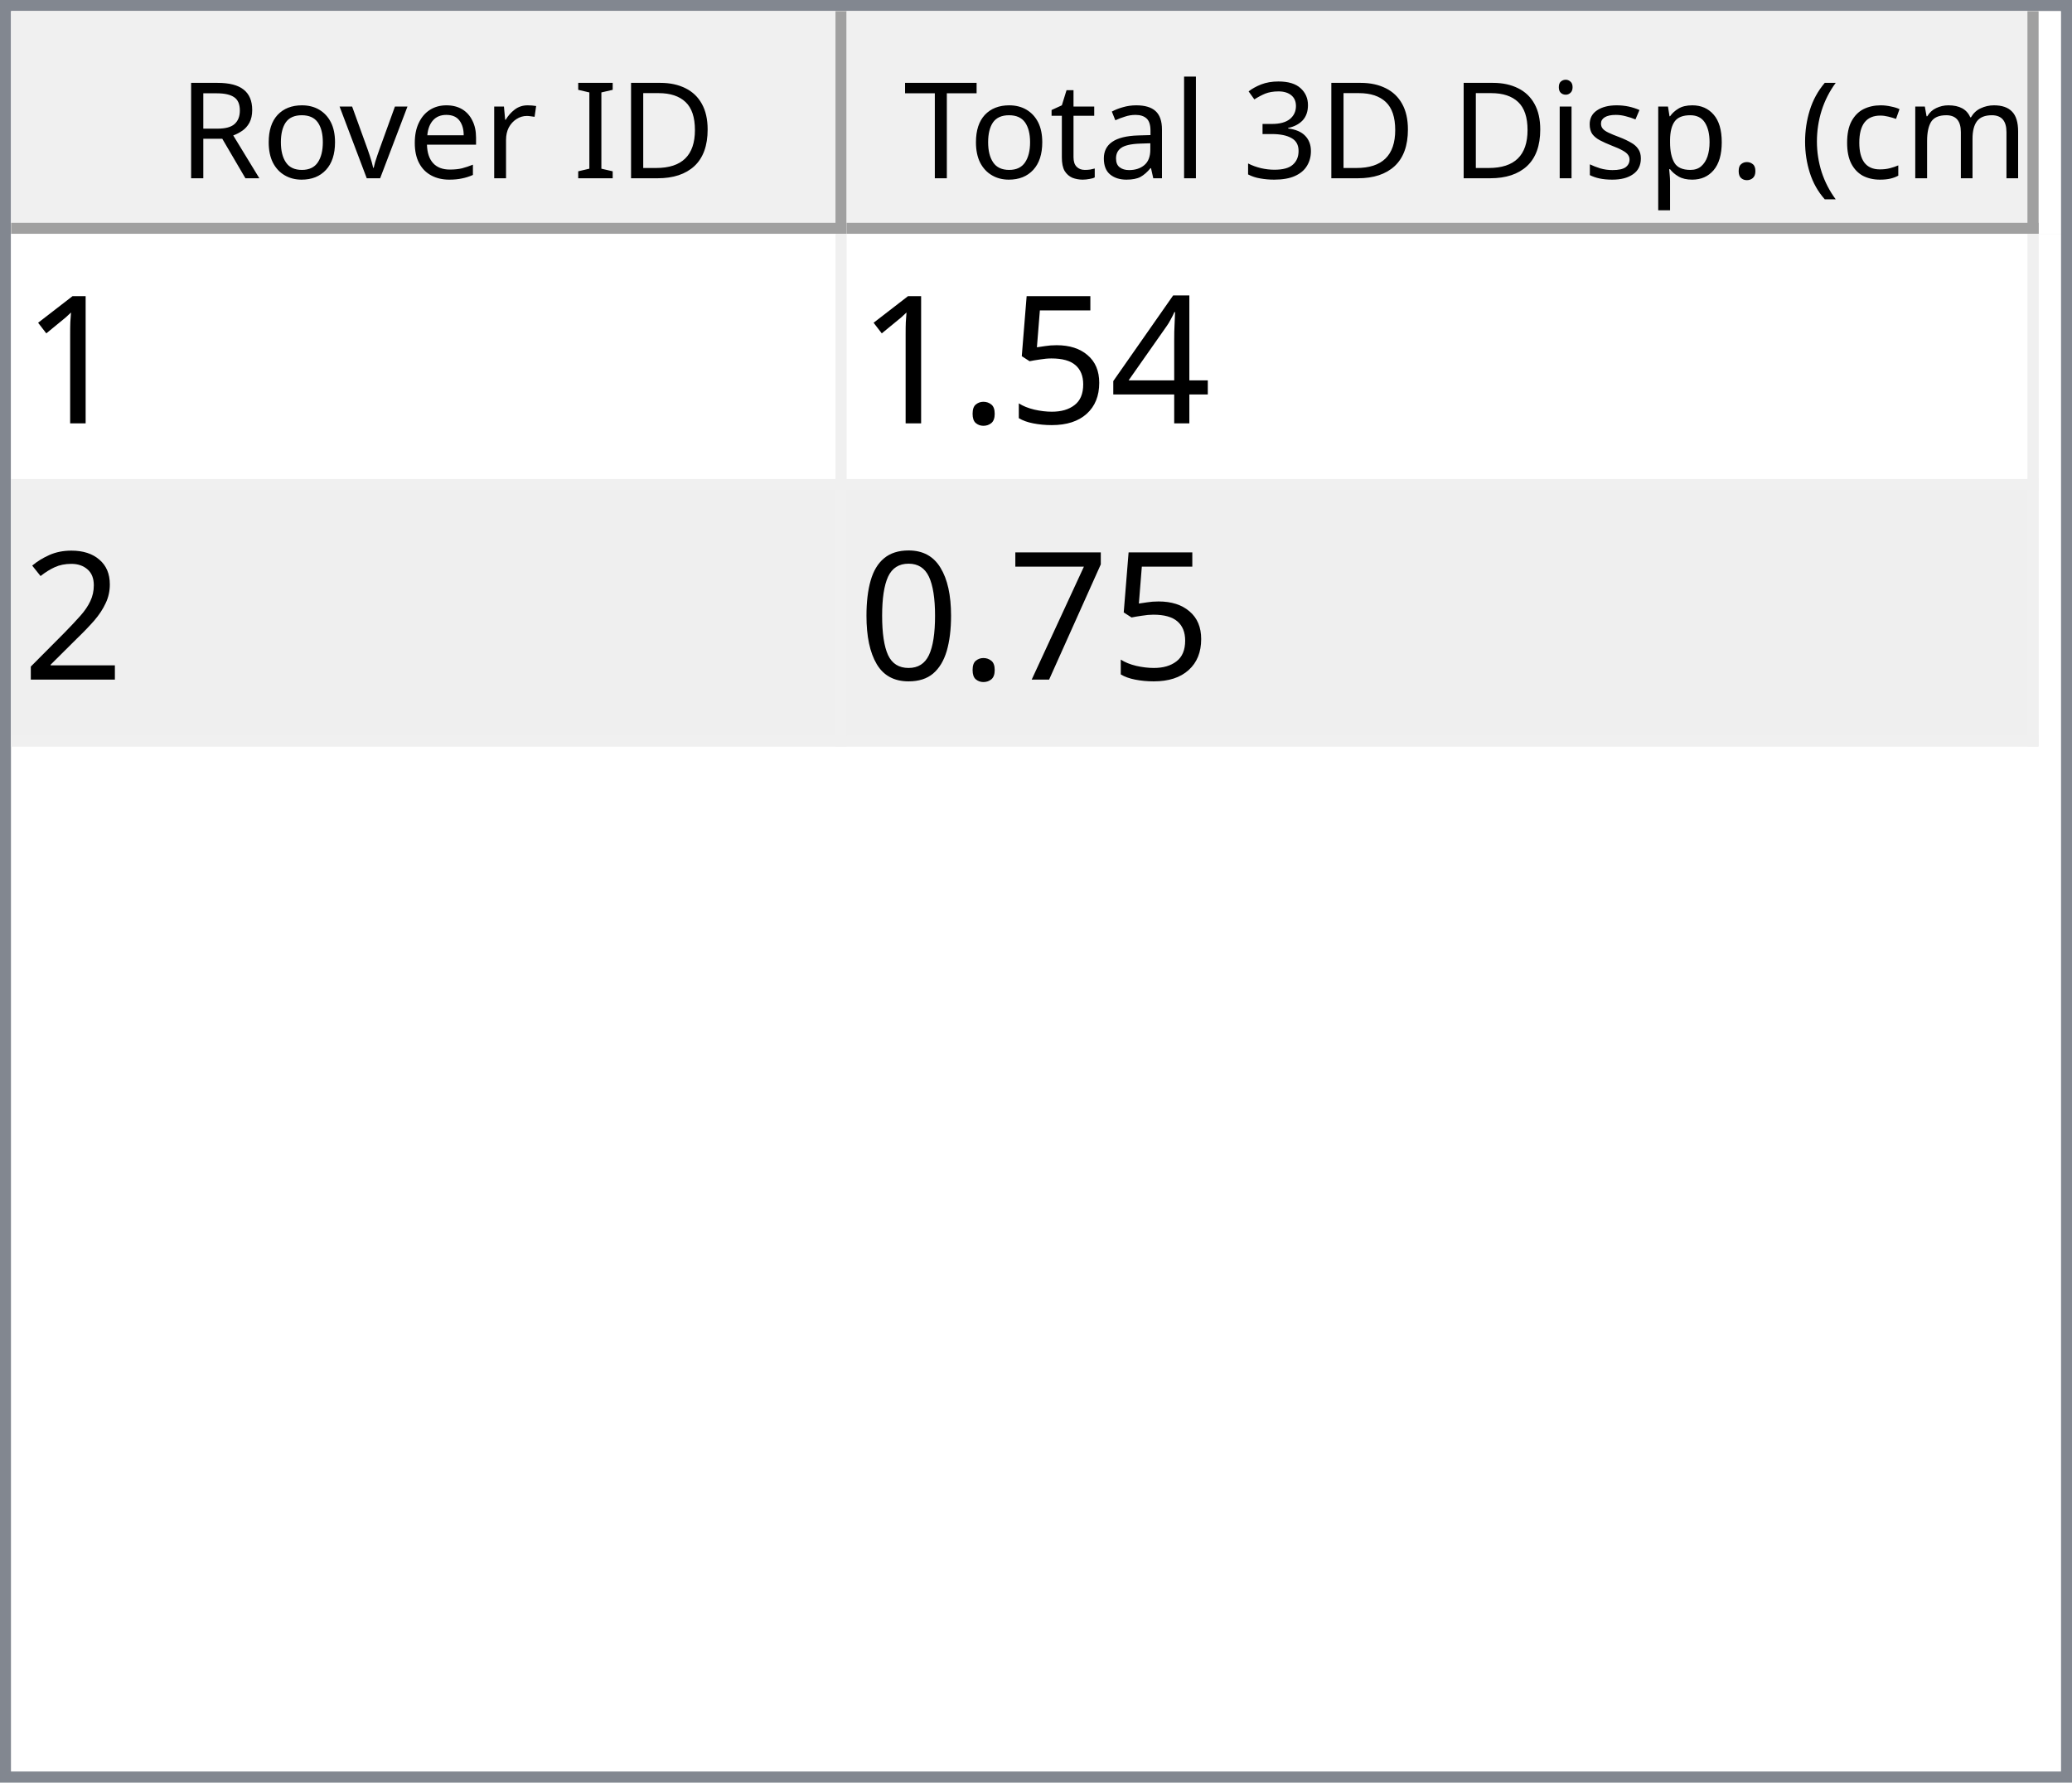
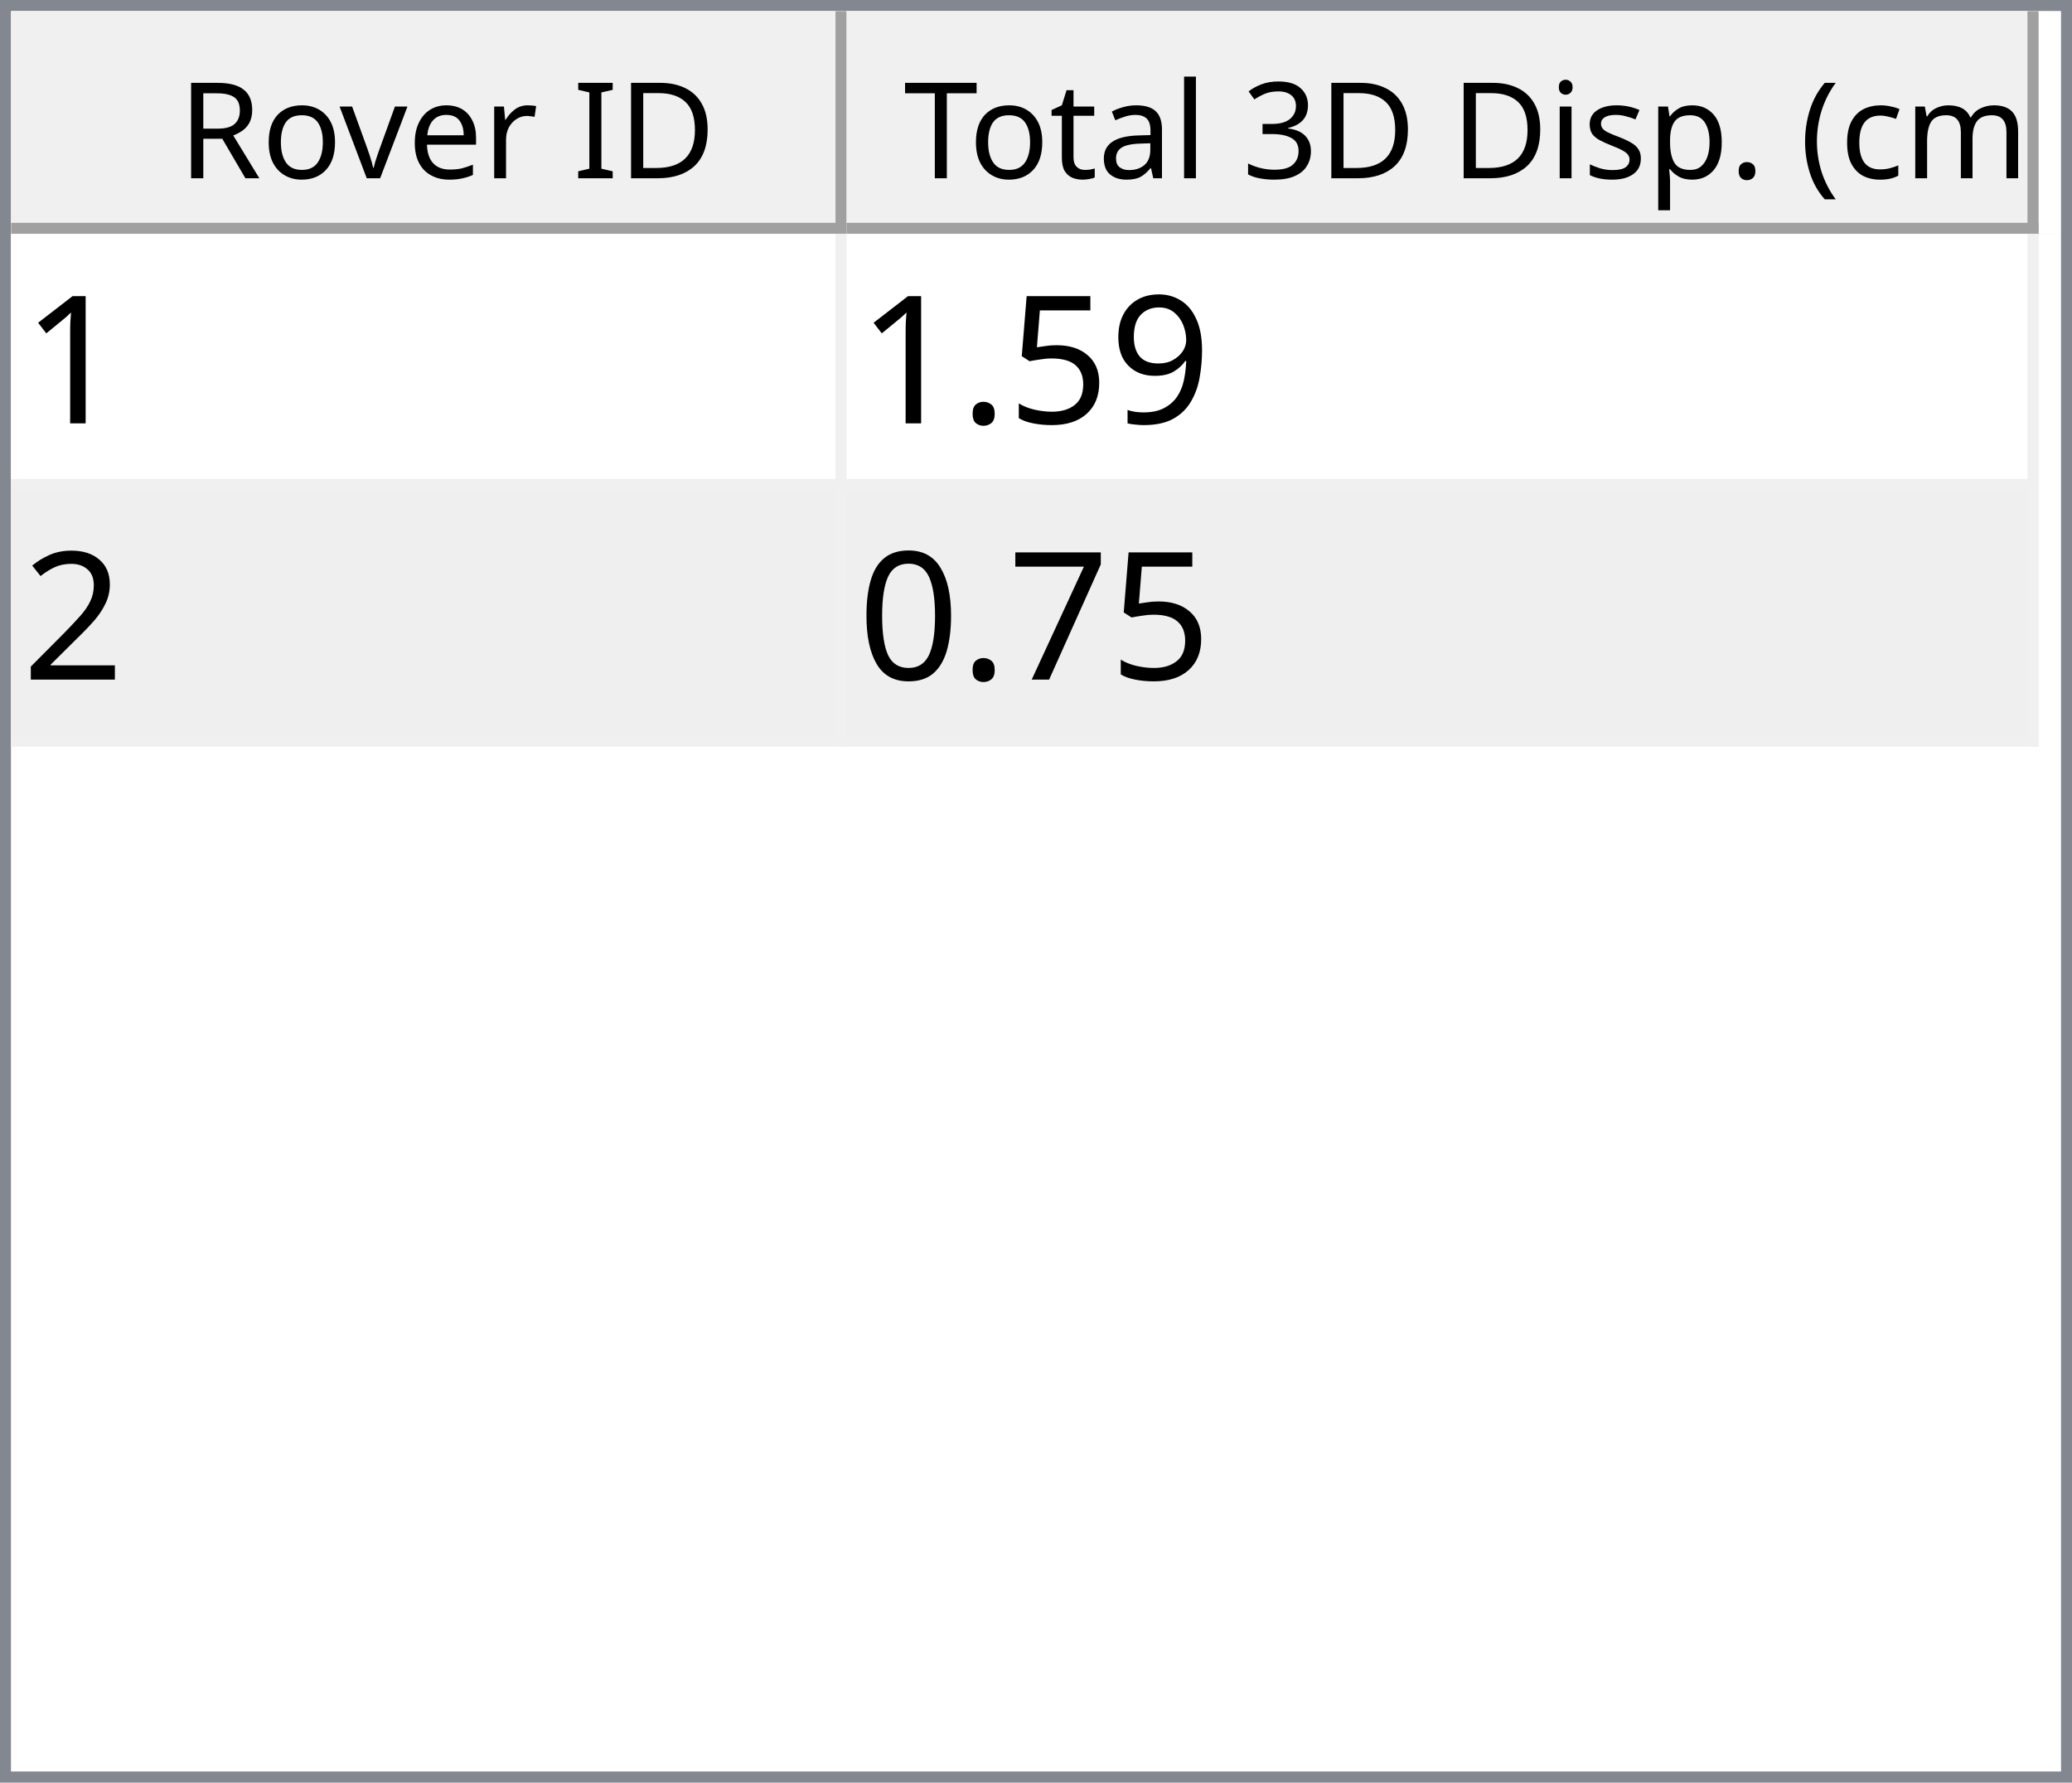
<svg xmlns="http://www.w3.org/2000/svg" style="fill-opacity:1; color-rendering:auto; color-interpolation:auto; text-rendering:auto; stroke:black; stroke-linecap:square; stroke-miterlimit:10; shape-rendering:auto; stroke-opacity:1; fill:black; stroke-dasharray:none; font-weight:normal; stroke-width:1; font-family:'Dialog'; font-style:normal; stroke-linejoin:miter; font-size:12px; stroke-dashoffset:0; image-rendering:auto;" width="186" height="160">
  <defs id="genericDefs" />
  <g>
    <defs id="defs1">
      <clipPath clipPathUnits="userSpaceOnUse" id="clipPath1">
        <path d="M0 0 L186 0 L186 160 L0 160 L0 0 Z" />
      </clipPath>
      <clipPath clipPathUnits="userSpaceOnUse" id="clipPath2">
        <path d="M0 0 L0 160 L186 160 L186 0 Z" />
      </clipPath>
      <clipPath clipPathUnits="userSpaceOnUse" id="clipPath3">
        <path d="M0 0 L0 20 L184 20 L184 0 Z" />
      </clipPath>
      <clipPath clipPathUnits="userSpaceOnUse" id="clipPath4">
        <path d="M0 0 L0 20 L75 20 L75 0 Z" />
      </clipPath>
      <clipPath clipPathUnits="userSpaceOnUse" id="clipPath5">
        <path d="M1 1 L1 19 L74 19 L74 1 Z" />
      </clipPath>
      <clipPath clipPathUnits="userSpaceOnUse" id="clipPath6">
        <path d="M0 0 L0 18 L73 18 L73 0 Z" />
      </clipPath>
      <clipPath clipPathUnits="userSpaceOnUse" id="clipPath7">
        <path d="M-0.5 -0.5 L-0.5 19.5 L74.5 19.5 L74.5 -0.5 Z" />
      </clipPath>
      <clipPath clipPathUnits="userSpaceOnUse" id="clipPath8">
        <path d="M0 0 L0 20 L107 20 L107 0 Z" />
      </clipPath>
      <clipPath clipPathUnits="userSpaceOnUse" id="clipPath9">
        <path d="M1 1 L1 19 L106 19 L106 1 Z" />
      </clipPath>
      <clipPath clipPathUnits="userSpaceOnUse" id="clipPath10">
        <path d="M0 0 L0 18 L105 18 L105 0 Z" />
      </clipPath>
      <clipPath clipPathUnits="userSpaceOnUse" id="clipPath11">
        <path d="M-0.5 -0.5 L-0.5 19.5 L106.5 19.5 L106.5 -0.5 Z" />
      </clipPath>
      <clipPath clipPathUnits="userSpaceOnUse" id="clipPath12">
        <path d="M0 0 L0 138 L184 138 L184 0 Z" />
      </clipPath>
      <clipPath clipPathUnits="userSpaceOnUse" id="clipPath13">
        <path d="M0 0 L0 46 L182 46 L182 0 Z" />
      </clipPath>
      <clipPath clipPathUnits="userSpaceOnUse" id="clipPath14">
        <path d="M-0.5 -0.5 L-0.5 45.5 L181.5 45.5 L181.5 -0.5 Z" />
      </clipPath>
      <clipPath clipPathUnits="userSpaceOnUse" id="clipPath15">
        <path d="M0 0 L0 22 L74 22 L74 0 Z" />
      </clipPath>
      <clipPath clipPathUnits="userSpaceOnUse" id="clipPath16">
        <path d="M0 0 L0 22 L106 22 L106 0 Z" />
      </clipPath>
      <font horiz-adv-x="64.551" id="font1">
        <font-face ascent="107.91" descent="25.098" units-per-em="100" style="font-style:normal; font-family:Segoe UI; font-weight:normal;" />
        <missing-glyph horiz-adv-x="64.551" d="M8.109 0 L8.109 68.266 L56.453 68.266 L56.453 0 L8.109 0 ZM15.328 7.234 L49.219 7.234 L49.219 61.031 L15.328 61.031 L15.328 7.234 Z" />
        <glyph unicode="D" horiz-adv-x="70.117" d="M9.188 0 L9.188 70.016 L28.516 70.016 Q65.531 70.016 65.531 35.891 Q65.531 19.672 55.25 9.836 Q44.969 0 27.734 0 L9.188 0 ZM17.391 62.594 L17.391 7.422 L27.828 7.422 Q41.609 7.422 49.273 14.797 Q56.938 22.172 56.938 35.688 Q56.938 62.594 28.328 62.594 L17.391 62.594 Z" />
        <glyph unicode="I" horiz-adv-x="26.611" d="M17.391 0 L9.188 0 L9.188 70.016 L17.391 70.016 L17.391 0 Z" />
        <glyph unicode=" " horiz-adv-x="27.393" d="" />
        <glyph unicode="r" horiz-adv-x="34.766" d="M34.188 41.891 Q32.078 43.5 28.125 43.5 Q23 43.5 19.555 38.672 Q16.109 33.844 16.109 25.484 L16.109 0 L8.109 0 L8.109 50 L16.109 50 L16.109 39.703 L16.312 39.703 Q18.016 44.969 21.531 47.922 Q25.047 50.875 29.391 50.875 Q32.516 50.875 34.188 50.203 L34.188 41.891 Z" />
        <glyph unicode="e" horiz-adv-x="52.295" d="M48.297 23 L12.984 23 Q13.188 14.656 17.484 10.109 Q21.781 5.562 29.297 5.562 Q37.75 5.562 44.828 11.141 L44.828 3.609 Q38.234 -1.172 27.391 -1.172 Q16.797 -1.172 10.742 5.641 Q4.688 12.453 4.688 24.812 Q4.688 36.469 11.305 43.82 Q17.922 51.172 27.734 51.172 Q37.547 51.172 42.922 44.828 Q48.297 38.484 48.297 27.203 L48.297 23 ZM40.094 29.781 Q40.047 36.719 36.75 40.578 Q33.453 44.438 27.594 44.438 Q21.922 44.438 17.969 40.383 Q14.016 36.328 13.094 29.781 L40.094 29.781 Z" />
        <glyph unicode="v" horiz-adv-x="47.9" d="M47.406 50 L27.484 0 L19.625 0 L0.688 50 L9.469 50 L22.172 13.672 Q23.578 9.672 23.922 6.688 L24.125 6.688 Q24.609 10.453 25.688 13.484 L38.969 50 L47.406 50 Z" />
        <glyph unicode="o" horiz-adv-x="58.594" d="M29 -1.172 Q17.922 -1.172 11.305 5.836 Q4.688 12.844 4.688 24.422 Q4.688 37.016 11.57 44.094 Q18.453 51.172 30.172 51.172 Q41.359 51.172 47.633 44.289 Q53.906 37.406 53.906 25.203 Q53.906 13.234 47.141 6.031 Q40.375 -1.172 29 -1.172 ZM29.594 44.438 Q21.875 44.438 17.383 39.188 Q12.891 33.938 12.891 24.703 Q12.891 15.828 17.43 10.695 Q21.969 5.562 29.594 5.562 Q37.359 5.562 41.531 10.594 Q45.703 15.625 45.703 24.906 Q45.703 34.281 41.531 39.359 Q37.359 44.438 29.594 44.438 Z" />
        <glyph unicode="R" horiz-adv-x="59.814" d="M59.375 0 L49.609 0 L37.891 19.625 Q36.281 22.359 34.766 24.289 Q33.25 26.219 31.664 27.438 Q30.078 28.656 28.25 29.219 Q26.422 29.781 24.125 29.781 L17.391 29.781 L17.391 0 L9.188 0 L9.188 70.016 L30.078 70.016 Q34.672 70.016 38.555 68.867 Q42.438 67.719 45.289 65.375 Q48.141 63.031 49.758 59.547 Q51.375 56.062 51.375 51.375 Q51.375 47.703 50.273 44.656 Q49.172 41.609 47.148 39.211 Q45.125 36.812 42.266 35.133 Q39.406 33.453 35.844 32.516 L35.844 32.328 Q37.594 31.547 38.891 30.547 Q40.188 29.547 41.359 28.18 Q42.531 26.812 43.68 25.078 Q44.828 23.344 46.234 21.047 L59.375 0 ZM17.391 62.594 L17.391 37.203 L28.516 37.203 Q31.594 37.203 34.203 38.133 Q36.812 39.062 38.719 40.797 Q40.625 42.531 41.703 45.047 Q42.781 47.562 42.781 50.688 Q42.781 56.297 39.141 59.445 Q35.5 62.594 28.609 62.594 L17.391 62.594 Z" />
        <glyph unicode=")" horiz-adv-x="30.176" d="M8.297 -15.922 L1.172 -15.922 Q16.406 2.344 16.406 26.812 Q16.406 51.469 1.078 70.016 L8.297 70.016 Q23.531 52.156 23.531 26.703 Q23.531 1.375 8.297 -15.922 Z" />
        <glyph unicode="m" horiz-adv-x="86.133" d="M79.109 0 L71.094 0 L71.094 28.719 Q71.094 37.016 68.531 40.727 Q65.969 44.438 59.906 44.438 Q54.781 44.438 51.195 39.75 Q47.609 35.062 47.609 28.516 L47.609 0 L39.594 0 L39.594 29.688 Q39.594 44.438 28.219 44.438 Q22.953 44.438 19.531 40.016 Q16.109 35.594 16.109 28.516 L16.109 0 L8.109 0 L8.109 50 L16.109 50 L16.109 42.094 L16.312 42.094 Q21.625 51.172 31.844 51.172 Q36.969 51.172 40.773 48.312 Q44.578 45.453 46 40.828 Q51.562 51.172 62.594 51.172 Q79.109 51.172 79.109 30.812 L79.109 0 Z" />
        <glyph unicode="c" horiz-adv-x="46.191" d="M42.188 2.297 Q36.422 -1.172 28.516 -1.172 Q17.828 -1.172 11.258 5.789 Q4.688 12.75 4.688 23.828 Q4.688 36.188 11.766 43.68 Q18.844 51.172 30.672 51.172 Q37.25 51.172 42.281 48.734 L42.281 40.531 Q36.719 44.438 30.375 44.438 Q22.703 44.438 17.797 38.945 Q12.891 33.453 12.891 24.516 Q12.891 15.719 17.508 10.641 Q22.125 5.562 29.891 5.562 Q36.422 5.562 42.188 9.906 L42.188 2.297 Z" />
        <glyph unicode="(" horiz-adv-x="30.176" d="M29.109 -15.922 L21.969 -15.922 Q6.844 1.375 6.844 26.703 Q6.844 52.156 21.969 70.016 L29.203 70.016 Q13.875 51.469 13.875 26.812 Q13.875 2.344 29.109 -15.922 Z" />
        <glyph unicode="." horiz-adv-x="21.68" d="M10.891 -1.078 Q8.641 -1.078 7.055 0.539 Q5.469 2.156 5.469 4.391 Q5.469 6.641 7.055 8.273 Q8.641 9.906 10.891 9.906 Q13.188 9.906 14.797 8.273 Q16.406 6.641 16.406 4.391 Q16.406 2.156 14.797 0.539 Q13.188 -1.078 10.891 -1.078 Z" />
        <glyph unicode="p" horiz-adv-x="58.789" d="M16.312 7.234 L16.109 7.234 L16.109 -23 L8.109 -23 L8.109 50 L16.109 50 L16.109 41.219 L16.312 41.219 Q22.219 51.172 33.594 51.172 Q43.266 51.172 48.688 44.461 Q54.109 37.75 54.109 26.469 Q54.109 13.922 48 6.375 Q41.891 -1.172 31.297 -1.172 Q21.578 -1.172 16.312 7.234 ZM16.109 27.391 L16.109 20.406 Q16.109 14.203 20.141 9.883 Q24.172 5.562 30.375 5.562 Q37.641 5.562 41.773 11.133 Q45.906 16.703 45.906 26.609 Q45.906 34.969 42.047 39.703 Q38.188 44.438 31.594 44.438 Q24.609 44.438 20.359 39.578 Q16.109 34.719 16.109 27.391 Z" />
        <glyph unicode="s" horiz-adv-x="42.432" d="M5.078 1.812 L5.078 10.406 Q11.625 5.562 19.484 5.562 Q30.031 5.562 30.031 12.594 Q30.031 14.594 29.125 15.992 Q28.219 17.391 26.68 18.461 Q25.141 19.531 23.07 20.383 Q21 21.234 18.609 22.172 Q15.281 23.484 12.766 24.828 Q10.25 26.172 8.57 27.859 Q6.891 29.547 6.031 31.695 Q5.172 33.844 5.172 36.719 Q5.172 40.234 6.789 42.945 Q8.406 45.656 11.086 47.484 Q13.766 49.312 17.211 50.242 Q20.656 51.172 24.312 51.172 Q30.812 51.172 35.938 48.922 L35.938 40.828 Q30.422 44.438 23.25 44.438 Q21 44.438 19.195 43.922 Q17.391 43.406 16.094 42.477 Q14.797 41.547 14.086 40.258 Q13.375 38.969 13.375 37.406 Q13.375 35.453 14.086 34.133 Q14.797 32.812 16.164 31.789 Q17.531 30.766 19.484 29.938 Q21.438 29.109 23.922 28.125 Q27.25 26.859 29.883 25.516 Q32.516 24.172 34.375 22.484 Q36.234 20.797 37.234 18.602 Q38.234 16.406 38.234 13.375 Q38.234 9.672 36.602 6.938 Q34.969 4.203 32.234 2.398 Q29.5 0.594 25.93 -0.289 Q22.359 -1.172 18.453 -1.172 Q10.75 -1.172 5.078 1.812 Z" />
        <glyph unicode="i" horiz-adv-x="24.219" d="M12.203 62.703 Q10.062 62.703 8.547 64.164 Q7.031 65.625 7.031 67.875 Q7.031 70.125 8.547 71.609 Q10.062 73.094 12.203 73.094 Q14.406 73.094 15.945 71.609 Q17.484 70.125 17.484 67.875 Q17.484 65.719 15.945 64.211 Q14.406 62.703 12.203 62.703 ZM16.109 0 L8.109 0 L8.109 50 L16.109 50 L16.109 0 Z" />
        <glyph unicode="3" horiz-adv-x="53.906" d="M46.531 19.828 Q46.531 15.094 44.75 11.211 Q42.969 7.328 39.719 4.57 Q36.469 1.812 31.93 0.297 Q27.391 -1.219 21.922 -1.219 Q11.922 -1.219 6 2.594 L6 11.188 Q13.094 5.609 22.219 5.609 Q25.875 5.609 28.828 6.539 Q31.781 7.469 33.906 9.227 Q36.031 10.984 37.18 13.477 Q38.328 15.969 38.328 19.094 Q38.328 32.812 18.797 32.812 L12.984 32.812 L12.984 39.594 L18.5 39.594 Q35.797 39.594 35.797 52.484 Q35.797 64.406 22.609 64.406 Q15.188 64.406 8.688 59.422 L8.688 67.188 Q15.375 71.188 24.609 71.188 Q29 71.188 32.57 69.969 Q36.141 68.75 38.68 66.555 Q41.219 64.359 42.609 61.281 Q44 58.203 44 54.5 Q44 40.672 30.031 36.719 L30.031 36.531 Q33.594 36.141 36.625 34.797 Q39.656 33.453 41.852 31.305 Q44.047 29.156 45.289 26.25 Q46.531 23.344 46.531 19.828 Z" />
        <glyph unicode="l" horiz-adv-x="24.219" d="M16.109 0 L8.109 0 L8.109 74.031 L16.109 74.031 L16.109 0 Z" />
        <glyph unicode="a" horiz-adv-x="50.879" d="M43.891 0 L35.891 0 L35.891 7.812 L35.688 7.812 Q30.469 -1.172 20.312 -1.172 Q12.844 -1.172 8.617 2.781 Q4.391 6.734 4.391 13.281 Q4.391 27.297 20.906 29.594 L35.891 31.688 Q35.891 44.438 25.594 44.438 Q16.547 44.438 9.281 38.281 L9.281 46.484 Q16.656 51.172 26.266 51.172 Q43.891 51.172 43.891 32.516 L43.891 0 ZM35.891 25.297 L23.828 23.641 Q18.266 22.859 15.43 20.875 Q12.594 18.891 12.594 13.875 Q12.594 10.203 15.211 7.883 Q17.828 5.562 22.172 5.562 Q28.125 5.562 32.008 9.742 Q35.891 13.922 35.891 20.312 L35.891 25.297 Z" />
        <glyph unicode="t" horiz-adv-x="33.887" d="M31.297 0.484 Q28.469 -1.078 23.828 -1.078 Q10.688 -1.078 10.688 13.578 L10.688 43.172 L2.094 43.172 L2.094 50 L10.688 50 L10.688 62.203 L18.703 64.797 L18.703 50 L31.297 50 L31.297 43.172 L18.703 43.172 L18.703 14.984 Q18.703 9.969 20.414 7.82 Q22.125 5.672 26.078 5.672 Q29.109 5.672 31.297 7.328 L31.297 0.484 Z" />
        <glyph unicode="T" horiz-adv-x="52.393" d="M50.594 62.594 L30.375 62.594 L30.375 0 L22.172 0 L22.172 62.594 L2 62.594 L2 70.016 L50.594 70.016 L50.594 62.594 Z" />
      </font>
      <font horiz-adv-x="75.0" id="font2">
        <font-face ascent="100.537" descent="21.973" units-per-em="100" style="font-style:normal; font-family:sans-serif; font-weight:normal;" />
        <missing-glyph horiz-adv-x="75.0" d="M12.5 0 L12.5 62.5 L62.5 62.5 L62.5 0 L12.5 0 ZM14.062 1.562 L60.938 1.562 L60.938 60.938 L14.062 60.938 L14.062 1.562 Z" />
        <glyph unicode="1" horiz-adv-x="55.615" d="M37.25 0 L28.469 0 L28.469 56 Q25.297 52.984 20.141 49.953 Q14.984 46.922 10.891 45.406 L10.891 53.906 Q18.266 57.375 23.781 62.305 Q29.297 67.234 31.594 71.875 L37.25 71.875 L37.25 0 Z" />
-         <glyph unicode="4" horiz-adv-x="55.615" d="M32.328 0 L32.328 17.141 L1.266 17.141 L1.266 25.203 L33.938 71.578 L41.109 71.578 L41.109 25.203 L50.781 25.203 L50.781 17.141 L41.109 17.141 L41.109 0 L32.328 0 ZM32.328 25.203 L32.328 57.469 L9.906 25.203 L32.328 25.203 Z" />
+         <glyph unicode="9" horiz-adv-x="55.615" d="M5.469 16.547 L13.922 17.328 Q14.984 11.375 18.016 8.688 Q21.047 6 25.781 6 Q29.828 6 32.883 7.859 Q35.938 9.719 37.891 12.82 Q39.844 15.922 41.164 21.195 Q42.484 26.469 42.484 31.938 Q42.484 32.516 42.438 33.688 Q39.797 29.5 35.234 26.883 Q30.672 24.266 25.344 24.266 Q16.453 24.266 10.305 30.711 Q4.156 37.156 4.156 47.703 Q4.156 58.594 10.578 65.234 Q17 71.875 26.656 71.875 Q33.641 71.875 39.43 68.117 Q45.219 64.359 48.219 57.398 Q51.219 50.438 51.219 37.25 Q51.219 23.531 48.242 15.406 Q45.266 7.281 39.383 3.031 Q33.5 -1.219 25.594 -1.219 Q17.188 -1.219 11.867 3.445 Q6.547 8.109 5.469 16.547 ZM41.453 48.141 Q41.453 55.719 37.43 60.156 Q33.406 64.594 27.734 64.594 Q21.875 64.594 17.531 59.812 Q13.188 55.031 13.188 47.406 Q13.188 40.578 17.312 36.305 Q21.438 32.031 27.484 32.031 Q33.594 32.031 37.523 36.305 Q41.453 40.578 41.453 48.141 Z" />
        <glyph unicode="5" horiz-adv-x="55.615" d="M4.156 18.75 L13.375 19.531 Q14.406 12.797 18.141 9.398 Q21.875 6 27.156 6 Q33.5 6 37.891 10.789 Q42.281 15.578 42.281 23.484 Q42.281 31 38.062 35.352 Q33.844 39.703 27 39.703 Q22.75 39.703 19.336 37.773 Q15.922 35.844 13.969 32.766 L5.719 33.844 L12.641 70.609 L48.25 70.609 L48.25 62.203 L19.672 62.203 L15.828 42.969 Q22.266 47.469 29.344 47.469 Q38.719 47.469 45.164 40.969 Q51.609 34.469 51.609 24.266 Q51.609 14.547 45.953 7.469 Q39.062 -1.219 27.156 -1.219 Q17.391 -1.219 11.211 4.25 Q5.031 9.719 4.156 18.75 Z" />
        <glyph unicode="." horiz-adv-x="27.783" d="M9.078 0 L9.078 10.016 L19.094 10.016 L19.094 0 L9.078 0 Z" />
        <glyph unicode="2" horiz-adv-x="55.615" d="M50.344 8.453 L50.344 0 L3.031 0 Q2.938 3.172 4.047 6.109 Q5.859 10.938 9.836 15.625 Q13.812 20.312 21.344 26.469 Q33.016 36.031 37.117 41.625 Q41.219 47.219 41.219 52.203 Q41.219 57.422 37.477 61.008 Q33.734 64.594 27.734 64.594 Q21.391 64.594 17.578 60.789 Q13.766 56.984 13.719 50.25 L4.688 51.172 Q5.609 61.281 11.664 66.578 Q17.719 71.875 27.938 71.875 Q38.234 71.875 44.242 66.164 Q50.25 60.453 50.25 52 Q50.25 47.703 48.492 43.555 Q46.734 39.406 42.656 34.812 Q38.578 30.219 29.109 22.219 Q21.188 15.578 18.945 13.211 Q16.703 10.844 15.234 8.453 L50.344 8.453 Z" />
        <glyph unicode="7" horiz-adv-x="55.615" d="M4.734 62.203 L4.734 70.656 L51.078 70.656 L51.078 63.812 Q44.234 56.547 37.523 44.484 Q30.812 32.422 27.156 19.672 Q24.516 10.688 23.781 0 L14.75 0 Q14.891 8.453 18.062 20.414 Q21.234 32.375 27.172 43.484 Q33.109 54.594 39.797 62.203 L4.734 62.203 Z" />
        <glyph unicode="0" horiz-adv-x="55.615" d="M4.156 35.297 Q4.156 48 6.766 55.742 Q9.375 63.484 14.523 67.68 Q19.672 71.875 27.484 71.875 Q33.25 71.875 37.594 69.555 Q41.938 67.234 44.773 62.867 Q47.609 58.5 49.219 52.227 Q50.828 45.953 50.828 35.297 Q50.828 22.703 48.242 14.969 Q45.656 7.234 40.508 3.008 Q35.359 -1.219 27.484 -1.219 Q17.141 -1.219 11.234 6.203 Q4.156 15.141 4.156 35.297 ZM13.188 35.297 Q13.188 17.672 17.312 11.836 Q21.438 6 27.484 6 Q33.547 6 37.672 11.859 Q41.797 17.719 41.797 35.297 Q41.797 52.984 37.672 58.789 Q33.547 64.594 27.391 64.594 Q21.344 64.594 17.719 59.469 Q13.188 52.938 13.188 35.297 Z" />
      </font>
    </defs>
    <g style="fill:white; stroke:white;">
      <rect x="0" y="0" width="186" style="clip-path:url(#clipPath1); stroke:none;" height="160" />
    </g>
    <g style="fill:white; text-rendering:optimizeSpeed; color-rendering:optimizeSpeed; image-rendering:optimizeSpeed; shape-rendering:crispEdges; stroke:white; color-interpolation:sRGB;">
      <rect x="0" width="186" height="160" y="0" style="stroke:none;" />
      <path style="stroke:none;" d="M0 160 L186 160 L186 0 L0 0 Z" />
    </g>
    <g style="fill:rgb(240,240,240); font-family:'Segoe UI'; stroke:rgb(240,240,240);">
      <rect x="0" y="0" width="186" style="clip-path:url(#clipPath2); stroke:none;" height="160" />
    </g>
    <g style="fill:rgb(130,135,144); font-family:'Segoe UI'; stroke:rgb(130,135,144);">
      <path d="M0 0 L186 0 L186 160 L0 160 L0 0 ZM1 1 L185 1 L185 159 L1 159 L1 1 Z" style="fill-rule:evenodd; clip-path:url(#clipPath2); stroke:none;" />
    </g>
    <g style="fill:white; font-family:'Segoe UI'; stroke:white;" transform="translate(1,1)">
      <rect x="0" y="0" width="184" style="clip-path:url(#clipPath3); stroke:none;" height="20" />
    </g>
    <g style="fill:rgb(240,240,240); font-family:'Segoe UI'; stroke:rgb(240,240,240);" transform="translate(1,1)">
      <rect x="0" y="0" width="75" style="clip-path:url(#clipPath4); stroke:none;" height="20" />
    </g>
    <g style="font-family:'Segoe UI';" transform="translate(2,2)">
      <text x="14" xml:space="preserve" y="14" style="clip-path:url(#clipPath6); stroke:none;">Rover ID</text>
    </g>
    <g style="fill:rgb(160,160,160); font-family:'Segoe UI'; stroke:rgb(160,160,160); stroke-linejoin:bevel;" transform="translate(1.5,1.5)">
      <line x1="74" x2="74" y1="0" style="fill:none; clip-path:url(#clipPath7);" y2="19" />
    </g>
    <g style="fill:rgb(160,160,160); font-family:'Segoe UI'; stroke:rgb(160,160,160); stroke-linejoin:bevel;" transform="matrix(1,0,0,1,1,1) translate(0.5,0.5)">
      <line x1="0" x2="74" y1="19" style="fill:none; clip-path:url(#clipPath7);" y2="19" />
    </g>
    <g style="fill:rgb(240,240,240); font-family:'Segoe UI'; stroke:rgb(240,240,240);" transform="translate(76,1)">
      <rect x="0" y="0" width="107" style="clip-path:url(#clipPath8); stroke:none;" height="20" />
    </g>
    <g style="font-family:'Segoe UI';" transform="translate(77,2)">
      <text x="1" xml:space="preserve" y="14" style="clip-path:url(#clipPath10); stroke:none;"> Total 3D Disp. (cm)</text>
    </g>
    <g style="fill:rgb(160,160,160); font-family:'Segoe UI'; stroke:rgb(160,160,160); stroke-linejoin:bevel;" transform="translate(76.5,1.5)">
      <line x1="106" x2="106" y1="0" style="fill:none; clip-path:url(#clipPath11);" y2="19" />
    </g>
    <g style="fill:rgb(160,160,160); font-family:'Segoe UI'; stroke:rgb(160,160,160); stroke-linejoin:bevel;" transform="matrix(1,0,0,1,76,1) translate(0.5,0.5)">
      <line x1="0" x2="106" y1="19" style="fill:none; clip-path:url(#clipPath11);" y2="19" />
    </g>
    <g style="fill:white; font-family:'Segoe UI'; stroke:white;" transform="translate(1,21)">
      <rect x="0" y="0" width="184" style="clip-path:url(#clipPath12); stroke:none;" height="138" />
    </g>
    <g style="fill:rgb(240,240,240); font-size:16px; font-family:sans-serif; stroke:rgb(240,240,240);" transform="translate(1,21)">
      <rect x="0" y="0" width="182" style="clip-path:url(#clipPath13); stroke:none;" height="46" />
      <line transform="translate(0.5,0.5)" x1="0" x2="181" y1="22" style="clip-path:url(#clipPath14); fill:none; stroke-linejoin:bevel;" y2="22" />
    </g>
    <g transform="matrix(1,0,0,1,1,21) translate(0.5,0.5)" style="fill:rgb(240,240,240); font-size:16px; font-family:sans-serif; stroke:rgb(240,240,240); stroke-linejoin:bevel;">
      <line x1="0" x2="181" y1="45" style="fill:none; clip-path:url(#clipPath14);" y2="45" />
    </g>
    <g transform="matrix(1,0,0,1,1,21) translate(0.5,0.5)" style="fill:rgb(240,240,240); font-size:16px; font-family:sans-serif; stroke:rgb(240,240,240); stroke-linejoin:bevel;">
      <line x1="74" x2="74" y1="0" style="fill:none; clip-path:url(#clipPath14);" y2="45" />
    </g>
    <g transform="matrix(1,0,0,1,1,21) translate(0.5,0.5)" style="fill:rgb(240,240,240); font-size:16px; font-family:sans-serif; stroke:rgb(240,240,240); stroke-linejoin:bevel;">
      <line x1="181" x2="181" y1="0" style="fill:none; clip-path:url(#clipPath14);" y2="45" />
    </g>
    <g style="fill:white; font-size:16px; font-family:sans-serif; stroke:white;" transform="matrix(1,0,0,1,1,21)">
      <rect x="0" y="0" width="74" style="clip-path:url(#clipPath15); stroke:none;" height="22" />
      <text x="1" y="17" style="fill:black; clip-path:url(#clipPath15); stroke:none;" xml:space="preserve">1</text>
    </g>
    <g style="fill:white; font-size:16px; font-family:sans-serif; stroke:white;" transform="matrix(1,0,0,1,1,21) translate(75,0)">
      <rect x="0" y="0" width="106" style="clip-path:url(#clipPath16); stroke:none;" height="22" />
-       <text x="1" y="17" style="fill:black; clip-path:url(#clipPath16); stroke:none;" xml:space="preserve">1.54</text>
+       <text x="1" y="17" style="fill:black; clip-path:url(#clipPath16); stroke:none;" xml:space="preserve">1.59</text>
    </g>
    <g style="fill:rgb(239,239,239); font-size:16px; font-family:sans-serif; stroke:rgb(239,239,239);" transform="matrix(1,0,0,1,1,21) translate(0,23)">
      <rect x="0" y="0" width="74" style="clip-path:url(#clipPath15); stroke:none;" height="22" />
      <text x="1" y="17" style="fill:black; clip-path:url(#clipPath15); stroke:none;" xml:space="preserve">2</text>
    </g>
    <g style="fill:rgb(239,239,239); font-size:16px; font-family:sans-serif; stroke:rgb(239,239,239);" transform="matrix(1,0,0,1,1,21) translate(75,23)">
      <rect x="0" y="0" width="106" style="clip-path:url(#clipPath16); stroke:none;" height="22" />
      <text x="1" y="17" style="fill:black; clip-path:url(#clipPath16); stroke:none;" xml:space="preserve">0.75</text>
    </g>
  </g>
</svg>
